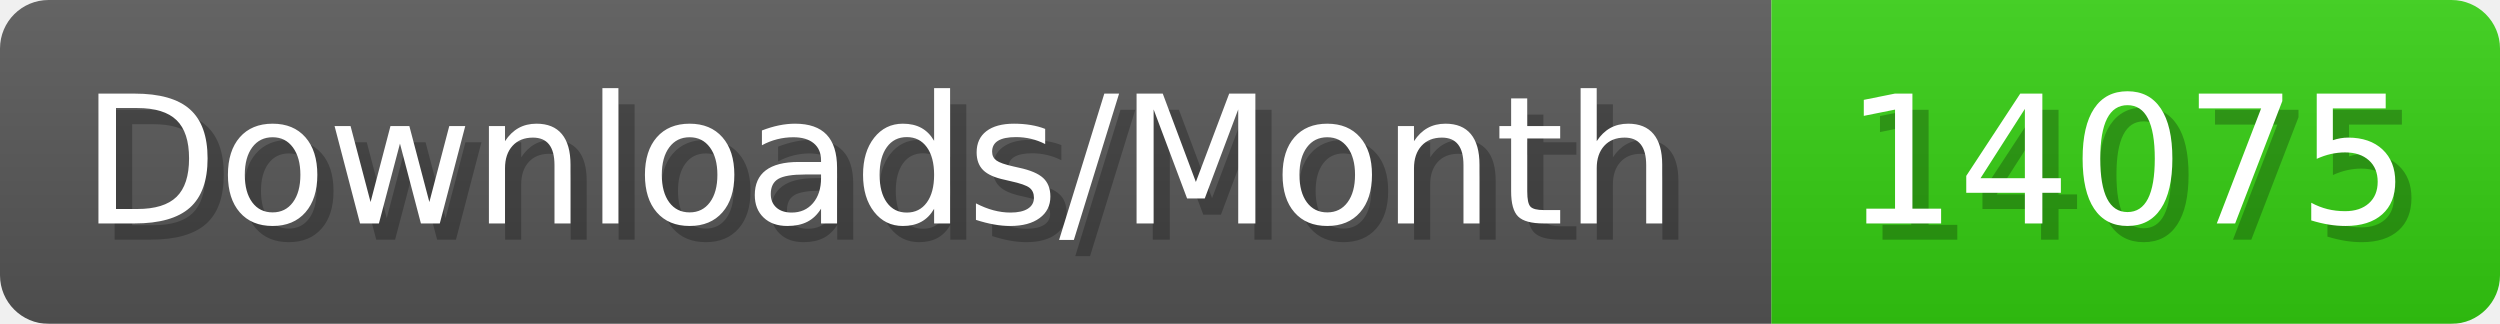
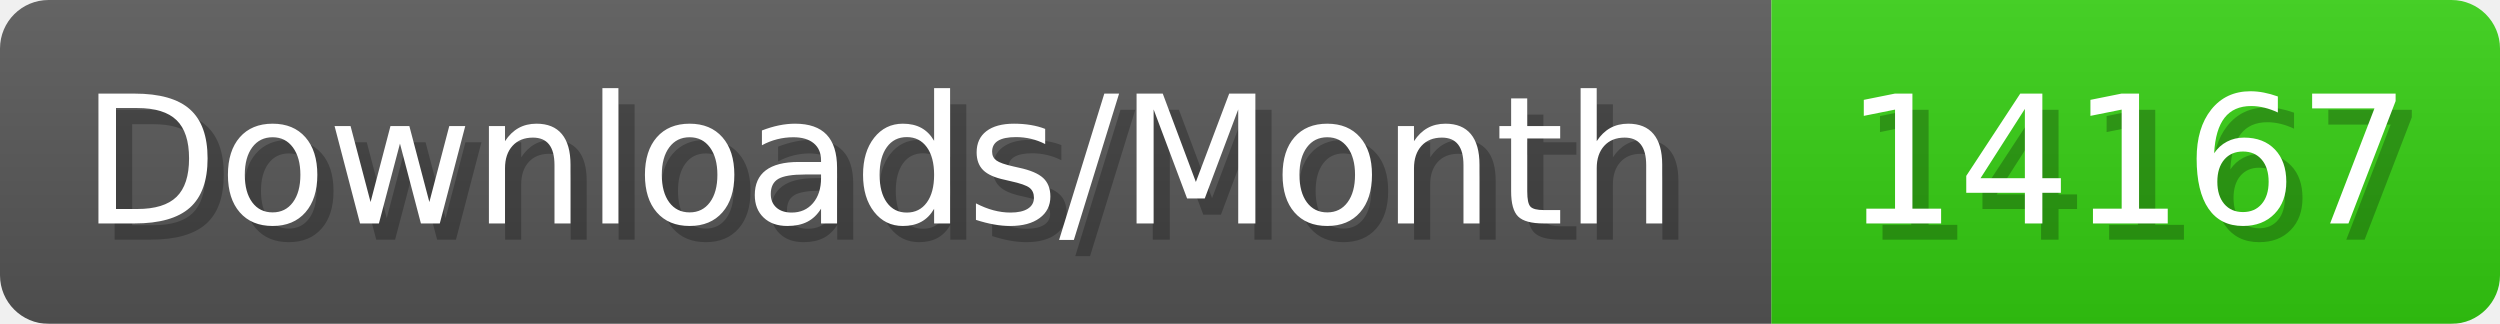
- <svg xmlns="http://www.w3.org/2000/svg" width="154.4" height="20" viewBox="0 0 1544 200" role="img" aria-label="Downloads/Month: 14075">
+ <svg xmlns="http://www.w3.org/2000/svg" width="154.4" height="20" viewBox="0 0 1544 200" role="img" aria-label="Downloads/Month: 14167">
  <linearGradient id="YlXUI" x2="0" y2="100%">
    <stop offset="0" stop-opacity=".1" stop-color="#EEE" />
    <stop offset="1" stop-opacity=".1" />
  </linearGradient>
  <mask id="JHhop">
    <rect width="1544" height="200" rx="30" fill="#FFF" />
  </mask>
  <g mask="url(#JHhop)">
    <rect width="1094" height="200" fill="#555" />
    <rect width="450" height="200" fill="#3C1" x="1094" />
    <rect width="1544" height="200" fill="url(#YlXUI)" />
  </g>
  <g aria-hidden="true" fill="#fff" text-anchor="start" font-family="Verdana,DejaVu Sans,sans-serif" font-size="110">
    <text x="60" y="148" textLength="994" fill="#000" opacity="0.25">Downloads/Month</text>
    <text x="50" y="138" textLength="994">Downloads/Month</text>
-     <text x="1149" y="148" textLength="350" fill="#000" opacity="0.25">14075</text>
-     <text x="1139" y="138" textLength="350">14075</text>
+     <text x="1149" y="148" textLength="350" fill="#000" opacity="0.25">14167</text>
+     <text x="1139" y="138" textLength="350">14167</text>
  </g>
</svg>
